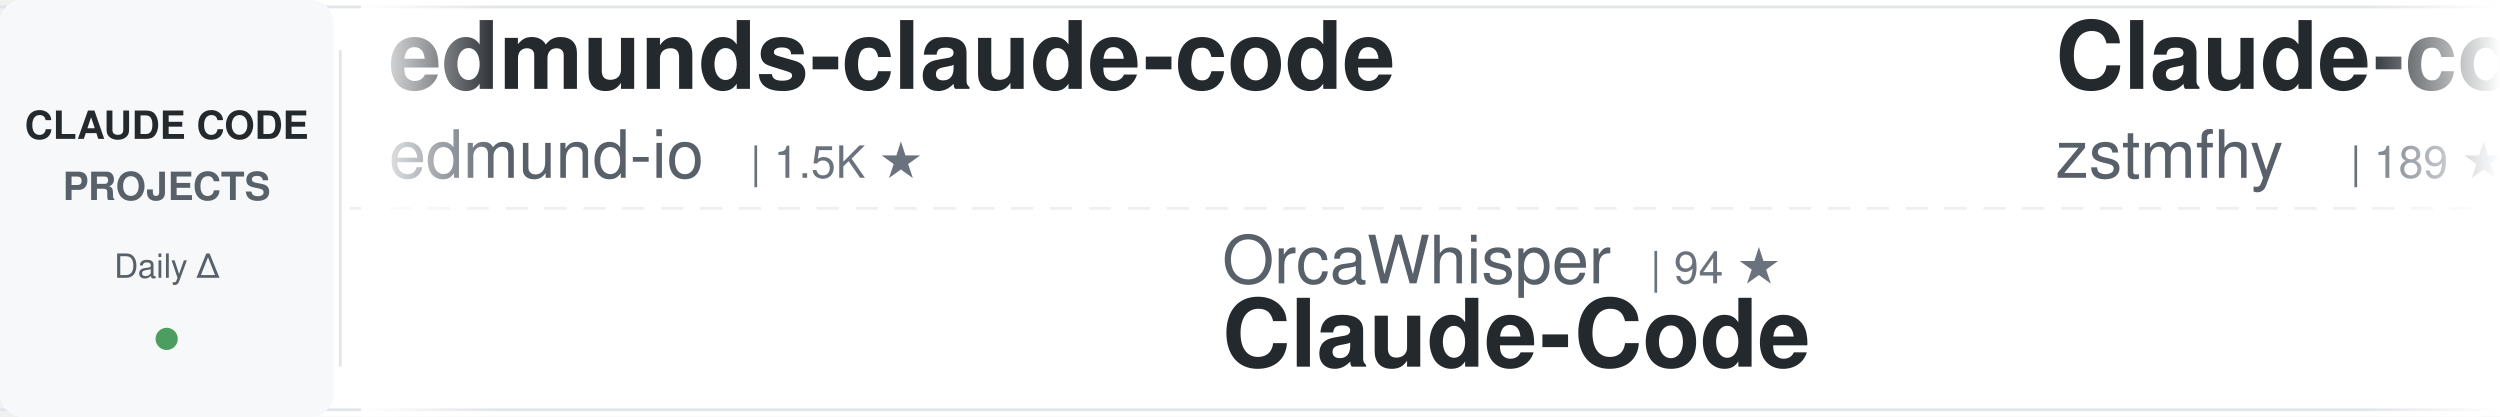
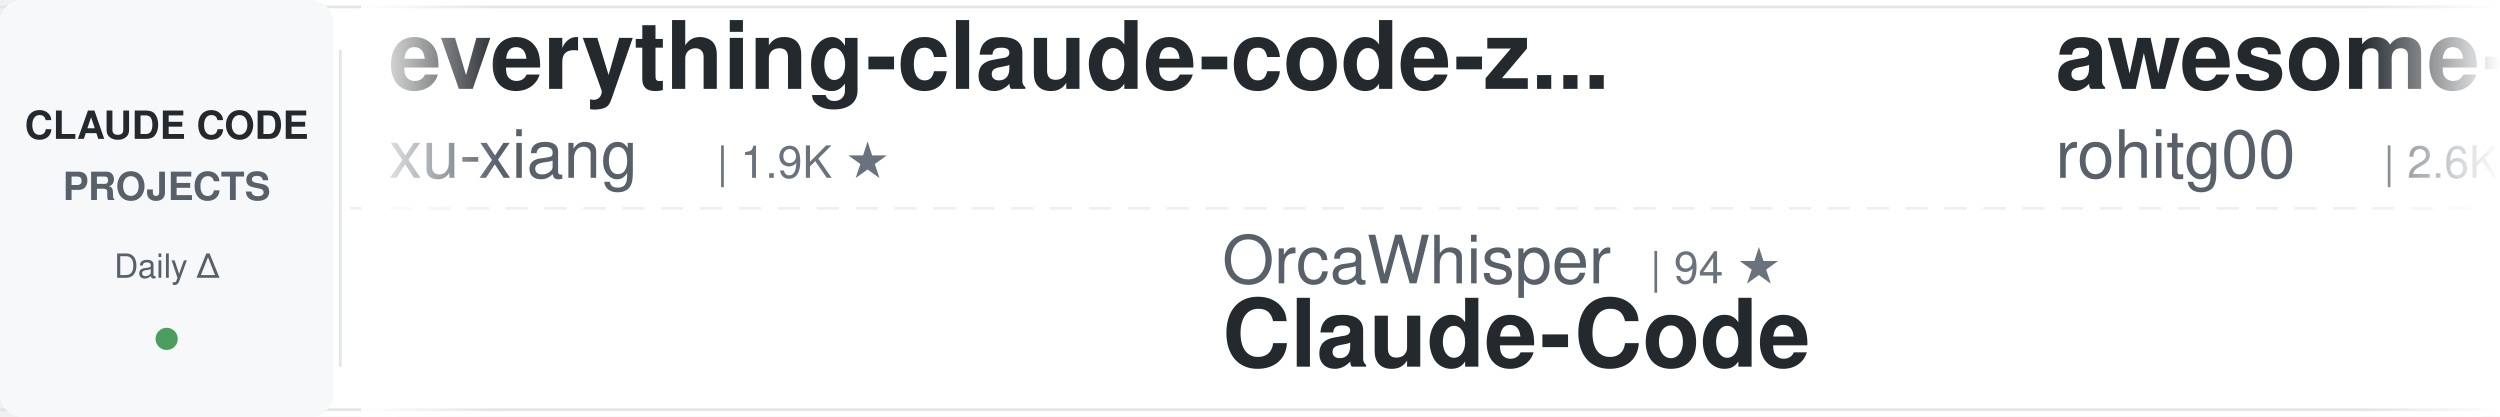
<svg xmlns="http://www.w3.org/2000/svg" width="900" height="150">
  <defs>
    <linearGradient id="awesomeLeftFade" x1="0%" y1="0%" x2="100%" y2="0%">
      <stop offset="0%" style="stop-color:#ffffff;stop-opacity:1" />
      <stop offset="100%" style="stop-color:#ffffff;stop-opacity:0" />
    </linearGradient>
    <linearGradient id="awesomeRightFade" x1="0%" y1="0%" x2="100%" y2="0%">
      <stop offset="0%" style="stop-color:#ffffff;stop-opacity:0" />
      <stop offset="100%" style="stop-color:#ffffff;stop-opacity:1" />
    </linearGradient>
  </defs>
  <rect width="900" height="150" fill="#ffffff" rx="8" />
  <rect x="0" y="2" width="900" height="1" fill="#e1e4e8" />
  <rect x="0" y="147" width="900" height="1" fill="#e1e4e8" />
  <line x1="0" y1="75" x2="900" y2="75" stroke="#e1e4e8" stroke-width="1" stroke-dasharray="8 6" opacity="0.6" />
  <rect x="0" y="0" width="120" height="150" fill="#f6f8fa" rx="8" />
  <text x="60" y="50" font-family="-apple-system, BlinkMacSystemFont, 'Segoe UI', Helvetica, Arial, sans-serif" font-size="14" font-weight="600" fill="#24292e" text-anchor="middle">CLAUDE CODE</text>
  <text x="60" y="72" font-family="-apple-system, BlinkMacSystemFont, 'Segoe UI', Helvetica, Arial, sans-serif" font-size="14" font-weight="600" fill="#586069" text-anchor="middle">PROJECTS</text>
  <text x="60" y="100" font-family="-apple-system, BlinkMacSystemFont, 'Segoe UI', Helvetica, Arial, sans-serif" font-size="12" font-weight="500" fill="#586069" text-anchor="middle">Daily Δ</text>
  <circle cx="60" cy="122" r="4" fill="#22863a" opacity="0.8" />
  <rect x="122" y="18" width="1" height="114" fill="#e1e4e8" />
  <clipPath id="awesomeTickerClip">
    <rect x="130" y="0" width="770" height="150" />
  </clipPath>
  <g clip-path="url(#awesomeTickerClip)">
    <g id="awesomeTickerItems">
      <animateTransform attributeName="transform" attributeType="XML" type="translate" from="0 0" to="-3000 0" dur="54s" repeatCount="indefinite" />
      <g transform="translate(0, 0)">
-         <text x="140" y="32" font-family="-apple-system, BlinkMacSystemFont, 'Segoe UI', Helvetica, Arial, sans-serif" font-size="34" font-weight="600" fill="#24292e">edmunds-claude-code</text>
-         <text x="140" y="64" font-family="-apple-system, BlinkMacSystemFont, 'Segoe UI', Helvetica, Arial, sans-serif" font-size="24" font-weight="400" fill="#586069">edmund-io</text>
-         <text x="270" y="64" font-family="-apple-system, BlinkMacSystemFont, 'Segoe UI', Helvetica, Arial, sans-serif" font-size="16" font-weight="500" fill="#6a737d">| 1.5K ★</text>
+         <text x="140" y="32" font-family="-apple-system, BlinkMacSystemFont, 'Segoe UI', Helvetica, Arial, sans-serif" font-size="34" font-weight="600" fill="#24292e">everything-claude-code-z...</text>
+         <text x="140" y="64" font-family="-apple-system, BlinkMacSystemFont, 'Segoe UI', Helvetica, Arial, sans-serif" font-size="24" font-weight="400" fill="#586069">xu-xiang</text>
+         <text x="258" y="64" font-family="-apple-system, BlinkMacSystemFont, 'Segoe UI', Helvetica, Arial, sans-serif" font-size="16" font-weight="500" fill="#6a737d">| 1.9K ★</text>
      </g>
      <g transform="translate(300, 0)">
        <text x="140" y="102" font-family="-apple-system, BlinkMacSystemFont, 'Segoe UI', Helvetica, Arial, sans-serif" font-size="24" font-weight="400" fill="#586069">OrcaWhisper</text>
        <text x="294" y="102" font-family="-apple-system, BlinkMacSystemFont, 'Segoe UI', Helvetica, Arial, sans-serif" font-size="16" font-weight="500" fill="#6a737d">| 94 ★</text>
        <text x="140" y="132" font-family="-apple-system, BlinkMacSystemFont, 'Segoe UI', Helvetica, Arial, sans-serif" font-size="34" font-weight="600" fill="#24292e">Claude-Code</text>
      </g>
      <g transform="translate(600, 0)">
-         <text x="140" y="32" font-family="-apple-system, BlinkMacSystemFont, 'Segoe UI', Helvetica, Arial, sans-serif" font-size="34" font-weight="600" fill="#24292e">Claude-code</text>
-         <text x="140" y="64" font-family="-apple-system, BlinkMacSystemFont, 'Segoe UI', Helvetica, Arial, sans-serif" font-size="24" font-weight="400" fill="#586069">zstmfhy</text>
-         <text x="246" y="64" font-family="-apple-system, BlinkMacSystemFont, 'Segoe UI', Helvetica, Arial, sans-serif" font-size="16" font-weight="500" fill="#6a737d">| 189 ★</text>
+         <text x="140" y="32" font-family="-apple-system, BlinkMacSystemFont, 'Segoe UI', Helvetica, Arial, sans-serif" font-size="34" font-weight="600" fill="#24292e">awesome-claude-code-tool...</text>
+         <text x="140" y="64" font-family="-apple-system, BlinkMacSystemFont, 'Segoe UI', Helvetica, Arial, sans-serif" font-size="24" font-weight="400" fill="#586069">rohitg00</text>
+         <text x="258" y="64" font-family="-apple-system, BlinkMacSystemFont, 'Segoe UI', Helvetica, Arial, sans-serif" font-size="16" font-weight="500" fill="#6a737d">| 2.6K ★</text>
+         <text x="335" y="64" font-family="-apple-system, BlinkMacSystemFont, 'Segoe UI', Helvetica, Arial, sans-serif" font-size="16" font-weight="500" fill="#22863a"> +1</text>
      </g>
      <g transform="translate(900, 0)">
-         <text x="140" y="102" font-family="-apple-system, BlinkMacSystemFont, 'Segoe UI', Helvetica, Arial, sans-serif" font-size="24" font-weight="400" fill="#586069">OneRedOak</text>
-         <text x="270" y="102" font-family="-apple-system, BlinkMacSystemFont, 'Segoe UI', Helvetica, Arial, sans-serif" font-size="16" font-weight="500" fill="#6a737d">| 3.9K ★</text>
-         <text x="140" y="132" font-family="-apple-system, BlinkMacSystemFont, 'Segoe UI', Helvetica, Arial, sans-serif" font-size="34" font-weight="600" fill="#24292e">claude-code-workflows</text>
+         <text x="140" y="102" font-family="-apple-system, BlinkMacSystemFont, 'Segoe UI', Helvetica, Arial, sans-serif" font-size="24" font-weight="400" fill="#586069">Chachamaru127</text>
+         <text x="318" y="102" font-family="-apple-system, BlinkMacSystemFont, 'Segoe UI', Helvetica, Arial, sans-serif" font-size="16" font-weight="500" fill="#6a737d">| 3.1K ★</text>
+         <text x="395" y="102" font-family="-apple-system, BlinkMacSystemFont, 'Segoe UI', Helvetica, Arial, sans-serif" font-size="16" font-weight="500" fill="#22863a"> +1</text>
+         <text x="140" y="132" font-family="-apple-system, BlinkMacSystemFont, 'Segoe UI', Helvetica, Arial, sans-serif" font-size="34" font-weight="600" fill="#24292e">claude-code-harness</text>
      </g>
      <g transform="translate(1200, 0)">
-         <text x="140" y="32" font-family="-apple-system, BlinkMacSystemFont, 'Segoe UI', Helvetica, Arial, sans-serif" font-size="34" font-weight="600" fill="#24292e">Claude-Code</text>
-         <text x="140" y="64" font-family="-apple-system, BlinkMacSystemFont, 'Segoe UI', Helvetica, Arial, sans-serif" font-size="24" font-weight="400" fill="#586069">pengchengneo</text>
-         <text x="306" y="64" font-family="-apple-system, BlinkMacSystemFont, 'Segoe UI', Helvetica, Arial, sans-serif" font-size="16" font-weight="500" fill="#6a737d">| 1.8K ★</text>
+         <text x="140" y="32" font-family="-apple-system, BlinkMacSystemFont, 'Segoe UI', Helvetica, Arial, sans-serif" font-size="34" font-weight="600" fill="#24292e">claude-code-source-build</text>
+         <text x="140" y="64" font-family="-apple-system, BlinkMacSystemFont, 'Segoe UI', Helvetica, Arial, sans-serif" font-size="24" font-weight="400" fill="#586069">andrew-kramer-inno</text>
+         <text x="378" y="64" font-family="-apple-system, BlinkMacSystemFont, 'Segoe UI', Helvetica, Arial, sans-serif" font-size="16" font-weight="500" fill="#6a737d">| 596 ★</text>
      </g>
      <g transform="translate(1500, 0)">
-         <text x="140" y="102" font-family="-apple-system, BlinkMacSystemFont, 'Segoe UI', Helvetica, Arial, sans-serif" font-size="24" font-weight="400" fill="#586069">Cranot</text>
-         <text x="234" y="102" font-family="-apple-system, BlinkMacSystemFont, 'Segoe UI', Helvetica, Arial, sans-serif" font-size="16" font-weight="500" fill="#6a737d">| 2.9K ★</text>
-         <text x="140" y="132" font-family="-apple-system, BlinkMacSystemFont, 'Segoe UI', Helvetica, Arial, sans-serif" font-size="34" font-weight="600" fill="#24292e">claude-code-guide</text>
+         <text x="140" y="102" font-family="-apple-system, BlinkMacSystemFont, 'Segoe UI', Helvetica, Arial, sans-serif" font-size="24" font-weight="400" fill="#586069">FlorianBruniaux</text>
+         <text x="342" y="102" font-family="-apple-system, BlinkMacSystemFont, 'Segoe UI', Helvetica, Arial, sans-serif" font-size="16" font-weight="500" fill="#6a737d">| 5.9K ★</text>
+         <text x="140" y="132" font-family="-apple-system, BlinkMacSystemFont, 'Segoe UI', Helvetica, Arial, sans-serif" font-size="34" font-weight="600" fill="#24292e">claude-code-ultimate-gui...</text>
      </g>
      <g transform="translate(1800, 0)">
-         <text x="140" y="32" font-family="-apple-system, BlinkMacSystemFont, 'Segoe UI', Helvetica, Arial, sans-serif" font-size="34" font-weight="600" fill="#24292e">claude-code-sourcemap</text>
-         <text x="140" y="64" font-family="-apple-system, BlinkMacSystemFont, 'Segoe UI', Helvetica, Arial, sans-serif" font-size="24" font-weight="400" fill="#586069">ChinaSiro</text>
-         <text x="270" y="64" font-family="-apple-system, BlinkMacSystemFont, 'Segoe UI', Helvetica, Arial, sans-serif" font-size="16" font-weight="500" fill="#6a737d">| 9.7K ★</text>
+         <text x="140" y="32" font-family="-apple-system, BlinkMacSystemFont, 'Segoe UI', Helvetica, Arial, sans-serif" font-size="34" font-weight="600" fill="#24292e">awesome-claude-code-suba...</text>
+         <text x="140" y="64" font-family="-apple-system, BlinkMacSystemFont, 'Segoe UI', Helvetica, Arial, sans-serif" font-size="24" font-weight="400" fill="#586069">VoltAgent</text>
+         <text x="270" y="64" font-family="-apple-system, BlinkMacSystemFont, 'Segoe UI', Helvetica, Arial, sans-serif" font-size="16" font-weight="500" fill="#6a737d">| 24.9K ★</text>
+         <text x="356" y="64" font-family="-apple-system, BlinkMacSystemFont, 'Segoe UI', Helvetica, Arial, sans-serif" font-size="16" font-weight="500" fill="#22863a"> +1</text>
      </g>
      <g transform="translate(2100, 0)">
-         <text x="140" y="102" font-family="-apple-system, BlinkMacSystemFont, 'Segoe UI', Helvetica, Arial, sans-serif" font-size="24" font-weight="400" fill="#586069">LING71671</text>
-         <text x="270" y="102" font-family="-apple-system, BlinkMacSystemFont, 'Segoe UI', Helvetica, Arial, sans-serif" font-size="16" font-weight="500" fill="#6a737d">| 945 ★</text>
-         <text x="140" y="132" font-family="-apple-system, BlinkMacSystemFont, 'Segoe UI', Helvetica, Arial, sans-serif" font-size="34" font-weight="600" fill="#24292e">Open-ClaudeCode</text>
+         <text x="140" y="102" font-family="-apple-system, BlinkMacSystemFont, 'Segoe UI', Helvetica, Arial, sans-serif" font-size="24" font-weight="400" fill="#586069">fazxes</text>
+         <text x="234" y="102" font-family="-apple-system, BlinkMacSystemFont, 'Segoe UI', Helvetica, Arial, sans-serif" font-size="16" font-weight="500" fill="#6a737d">| 235 ★</text>
+         <text x="302" y="102" font-family="-apple-system, BlinkMacSystemFont, 'Segoe UI', Helvetica, Arial, sans-serif" font-size="16" font-weight="500" fill="#22863a"> +1</text>
+         <text x="140" y="132" font-family="-apple-system, BlinkMacSystemFont, 'Segoe UI', Helvetica, Arial, sans-serif" font-size="34" font-weight="600" fill="#24292e">Claude-code</text>
      </g>
      <g transform="translate(2400, 0)">
-         <text x="140" y="32" font-family="-apple-system, BlinkMacSystemFont, 'Segoe UI', Helvetica, Arial, sans-serif" font-size="34" font-weight="600" fill="#24292e">claude-code-spec-workflo...</text>
-         <text x="140" y="64" font-family="-apple-system, BlinkMacSystemFont, 'Segoe UI', Helvetica, Arial, sans-serif" font-size="24" font-weight="400" fill="#586069">Pimzino</text>
-         <text x="246" y="64" font-family="-apple-system, BlinkMacSystemFont, 'Segoe UI', Helvetica, Arial, sans-serif" font-size="16" font-weight="500" fill="#6a737d">| 3.9K ★</text>
+         <text x="140" y="32" font-family="-apple-system, BlinkMacSystemFont, 'Segoe UI', Helvetica, Arial, sans-serif" font-size="34" font-weight="600" fill="#24292e">claude-code-rust</text>
+         <text x="140" y="64" font-family="-apple-system, BlinkMacSystemFont, 'Segoe UI', Helvetica, Arial, sans-serif" font-size="24" font-weight="400" fill="#586069">lorryjovens-hub</text>
+         <text x="342" y="64" font-family="-apple-system, BlinkMacSystemFont, 'Segoe UI', Helvetica, Arial, sans-serif" font-size="16" font-weight="500" fill="#6a737d">| 1.7K ★</text>
      </g>
      <g transform="translate(2700, 0)">
-         <text x="140" y="102" font-family="-apple-system, BlinkMacSystemFont, 'Segoe UI', Helvetica, Arial, sans-serif" font-size="24" font-weight="400" fill="#586069">KPR111</text>
-         <text x="234" y="102" font-family="-apple-system, BlinkMacSystemFont, 'Segoe UI', Helvetica, Arial, sans-serif" font-size="16" font-weight="500" fill="#6a737d">| 18 ★</text>
-         <text x="140" y="132" font-family="-apple-system, BlinkMacSystemFont, 'Segoe UI', Helvetica, Arial, sans-serif" font-size="34" font-weight="600" fill="#24292e">Claude-Code</text>
+         <text x="140" y="102" font-family="-apple-system, BlinkMacSystemFont, 'Segoe UI', Helvetica, Arial, sans-serif" font-size="24" font-weight="400" fill="#586069">RichardAtCT</text>
+         <text x="294" y="102" font-family="-apple-system, BlinkMacSystemFont, 'Segoe UI', Helvetica, Arial, sans-serif" font-size="16" font-weight="500" fill="#6a737d">| 2.8K ★</text>
+         <text x="140" y="132" font-family="-apple-system, BlinkMacSystemFont, 'Segoe UI', Helvetica, Arial, sans-serif" font-size="34" font-weight="600" fill="#24292e">claude-code-telegram</text>
      </g>
      <g transform="translate(3000, 0)">
-         <text x="140" y="32" font-family="-apple-system, BlinkMacSystemFont, 'Segoe UI', Helvetica, Arial, sans-serif" font-size="34" font-weight="600" fill="#24292e">edmunds-claude-code</text>
-         <text x="140" y="64" font-family="-apple-system, BlinkMacSystemFont, 'Segoe UI', Helvetica, Arial, sans-serif" font-size="24" font-weight="400" fill="#586069">edmund-io</text>
-         <text x="270" y="64" font-family="-apple-system, BlinkMacSystemFont, 'Segoe UI', Helvetica, Arial, sans-serif" font-size="16" font-weight="500" fill="#6a737d">| 1.5K ★</text>
+         <text x="140" y="32" font-family="-apple-system, BlinkMacSystemFont, 'Segoe UI', Helvetica, Arial, sans-serif" font-size="34" font-weight="600" fill="#24292e">everything-claude-code-z...</text>
+         <text x="140" y="64" font-family="-apple-system, BlinkMacSystemFont, 'Segoe UI', Helvetica, Arial, sans-serif" font-size="24" font-weight="400" fill="#586069">xu-xiang</text>
+         <text x="258" y="64" font-family="-apple-system, BlinkMacSystemFont, 'Segoe UI', Helvetica, Arial, sans-serif" font-size="16" font-weight="500" fill="#6a737d">| 1.9K ★</text>
      </g>
      <g transform="translate(3300, 0)">
        <text x="140" y="102" font-family="-apple-system, BlinkMacSystemFont, 'Segoe UI', Helvetica, Arial, sans-serif" font-size="24" font-weight="400" fill="#586069">OrcaWhisper</text>
        <text x="294" y="102" font-family="-apple-system, BlinkMacSystemFont, 'Segoe UI', Helvetica, Arial, sans-serif" font-size="16" font-weight="500" fill="#6a737d">| 94 ★</text>
        <text x="140" y="132" font-family="-apple-system, BlinkMacSystemFont, 'Segoe UI', Helvetica, Arial, sans-serif" font-size="34" font-weight="600" fill="#24292e">Claude-Code</text>
      </g>
      <g transform="translate(3600, 0)">
-         <text x="140" y="32" font-family="-apple-system, BlinkMacSystemFont, 'Segoe UI', Helvetica, Arial, sans-serif" font-size="34" font-weight="600" fill="#24292e">Claude-code</text>
-         <text x="140" y="64" font-family="-apple-system, BlinkMacSystemFont, 'Segoe UI', Helvetica, Arial, sans-serif" font-size="24" font-weight="400" fill="#586069">zstmfhy</text>
-         <text x="246" y="64" font-family="-apple-system, BlinkMacSystemFont, 'Segoe UI', Helvetica, Arial, sans-serif" font-size="16" font-weight="500" fill="#6a737d">| 189 ★</text>
+         <text x="140" y="32" font-family="-apple-system, BlinkMacSystemFont, 'Segoe UI', Helvetica, Arial, sans-serif" font-size="34" font-weight="600" fill="#24292e">awesome-claude-code-tool...</text>
+         <text x="140" y="64" font-family="-apple-system, BlinkMacSystemFont, 'Segoe UI', Helvetica, Arial, sans-serif" font-size="24" font-weight="400" fill="#586069">rohitg00</text>
+         <text x="258" y="64" font-family="-apple-system, BlinkMacSystemFont, 'Segoe UI', Helvetica, Arial, sans-serif" font-size="16" font-weight="500" fill="#6a737d">| 2.6K ★</text>
+         <text x="335" y="64" font-family="-apple-system, BlinkMacSystemFont, 'Segoe UI', Helvetica, Arial, sans-serif" font-size="16" font-weight="500" fill="#22863a"> +1</text>
      </g>
      <g transform="translate(3900, 0)">
-         <text x="140" y="102" font-family="-apple-system, BlinkMacSystemFont, 'Segoe UI', Helvetica, Arial, sans-serif" font-size="24" font-weight="400" fill="#586069">OneRedOak</text>
-         <text x="270" y="102" font-family="-apple-system, BlinkMacSystemFont, 'Segoe UI', Helvetica, Arial, sans-serif" font-size="16" font-weight="500" fill="#6a737d">| 3.9K ★</text>
-         <text x="140" y="132" font-family="-apple-system, BlinkMacSystemFont, 'Segoe UI', Helvetica, Arial, sans-serif" font-size="34" font-weight="600" fill="#24292e">claude-code-workflows</text>
+         <text x="140" y="102" font-family="-apple-system, BlinkMacSystemFont, 'Segoe UI', Helvetica, Arial, sans-serif" font-size="24" font-weight="400" fill="#586069">Chachamaru127</text>
+         <text x="318" y="102" font-family="-apple-system, BlinkMacSystemFont, 'Segoe UI', Helvetica, Arial, sans-serif" font-size="16" font-weight="500" fill="#6a737d">| 3.1K ★</text>
+         <text x="395" y="102" font-family="-apple-system, BlinkMacSystemFont, 'Segoe UI', Helvetica, Arial, sans-serif" font-size="16" font-weight="500" fill="#22863a"> +1</text>
+         <text x="140" y="132" font-family="-apple-system, BlinkMacSystemFont, 'Segoe UI', Helvetica, Arial, sans-serif" font-size="34" font-weight="600" fill="#24292e">claude-code-harness</text>
      </g>
    </g>
  </g>
  <rect x="130" y="0" width="50" height="150" fill="url(#awesomeLeftFade)" />
  <rect x="850" y="0" width="50" height="150" fill="url(#awesomeRightFade)" />
</svg>
